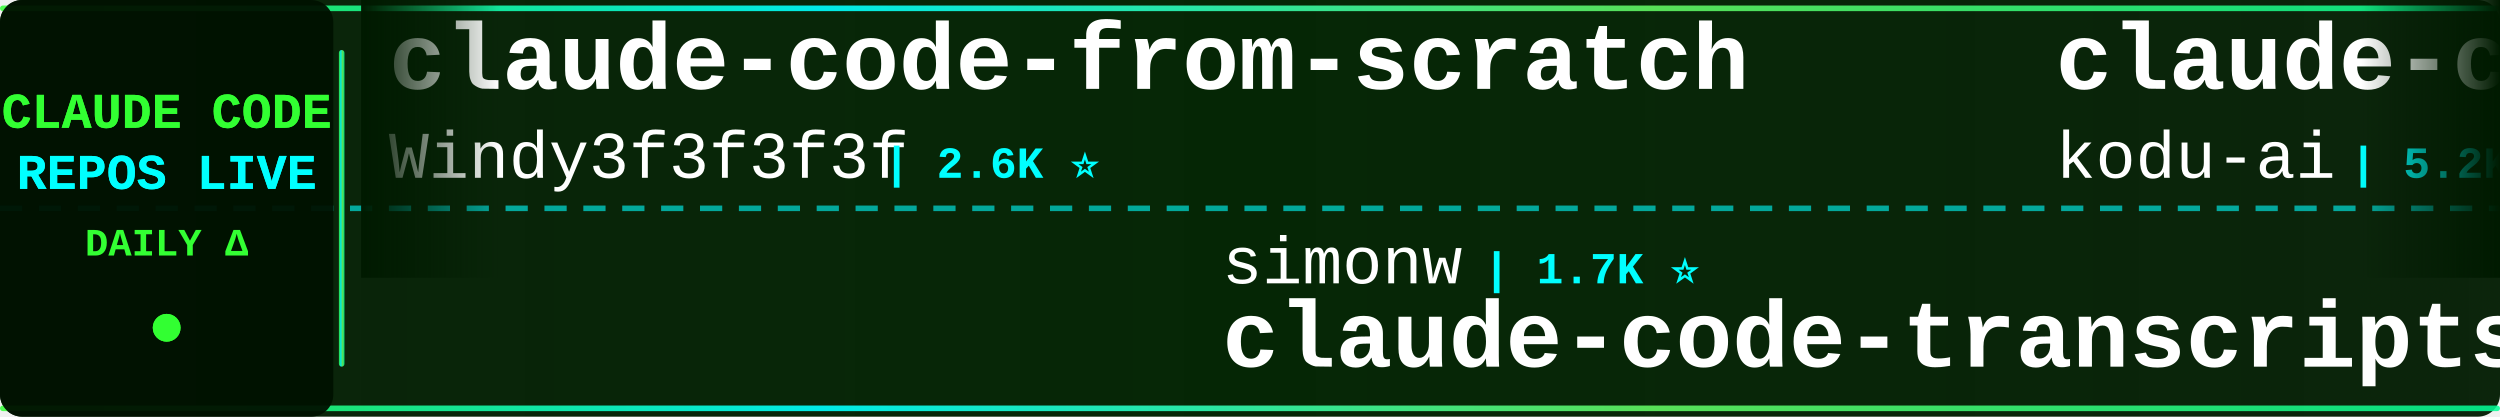
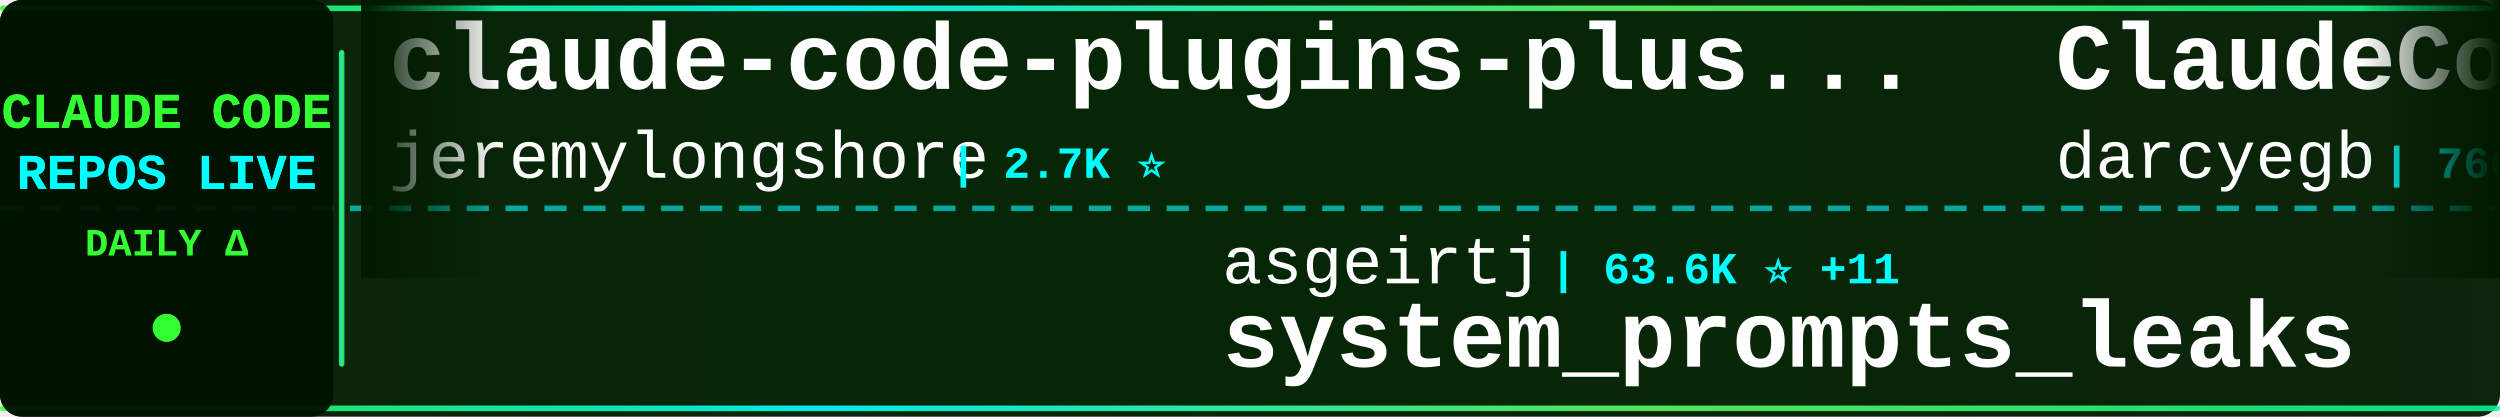
<svg xmlns="http://www.w3.org/2000/svg" width="900" height="150">
  <defs>
    <linearGradient id="tickerBg" x1="0%" y1="0%" x2="100%" y2="0%">
      <stop offset="0%" style="stop-color:#001a00;stop-opacity:0.95" />
      <stop offset="50%" style="stop-color:#002200;stop-opacity:0.98" />
      <stop offset="100%" style="stop-color:#001a00;stop-opacity:0.95" />
    </linearGradient>
    <linearGradient id="borderGrad" x1="0%" y1="0%" x2="100%" y2="0%">
      <stop offset="0%" style="stop-color:#33ff33;stop-opacity:0.85">
        <animate attributeName="stop-opacity" values="0.85;1;0.85" dur="2s" repeatCount="indefinite" />
      </stop>
      <stop offset="33%" style="stop-color:#00ffff;stop-opacity:0.9">
        <animate attributeName="stop-opacity" values="0.9;1;0.9" dur="2.2s" repeatCount="indefinite" />
      </stop>
      <stop offset="66%" style="stop-color:#66ff66;stop-opacity:0.85">
        <animate attributeName="stop-opacity" values="0.85;1;0.85" dur="1.8s" repeatCount="indefinite" />
      </stop>
      <stop offset="100%" style="stop-color:#00ff99;stop-opacity:0.85">
        <animate attributeName="stop-opacity" values="0.85;1;0.85" dur="2s" repeatCount="indefinite" />
      </stop>
    </linearGradient>
    <filter id="textGlow">
      <feGaussianBlur stdDeviation="0.1" result="coloredBlur" />
      <feMerge>
        <feMergeNode in="coloredBlur" />
        <feMergeNode in="SourceGraphic" />
      </feMerge>
    </filter>
    <filter id="metricGlow">
      <feGaussianBlur stdDeviation="0.2" result="coloredBlur" />
      <feMerge>
        <feMergeNode in="coloredBlur" />
        <feMergeNode in="SourceGraphic" />
      </feMerge>
    </filter>
    <linearGradient id="leftFade" x1="0%" y1="0%" x2="100%" y2="0%">
      <stop offset="0%" style="stop-color:#001a00;stop-opacity:1" />
      <stop offset="100%" style="stop-color:#001a00;stop-opacity:0" />
    </linearGradient>
    <linearGradient id="rightFade" x1="0%" y1="0%" x2="100%" y2="0%">
      <stop offset="0%" style="stop-color:#001a00;stop-opacity:0" />
      <stop offset="100%" style="stop-color:#001a00;stop-opacity:1" />
    </linearGradient>
  </defs>
  <rect width="900" height="150" fill="url(#tickerBg)" rx="8" />
  <rect x="0" y="2" width="900" height="2" fill="url(#borderGrad)" rx="1" />
  <rect x="0" y="146" width="900" height="2" fill="url(#borderGrad)" rx="1" />
  <line x1="0" y1="75" x2="900" y2="75" stroke="#00ffff" stroke-width="2" stroke-dasharray="8 6" opacity="0.6" />
  <rect x="0" y="0" width="120" height="150" fill="#001100" opacity="0.95" rx="8" />
  <text x="60" y="46" font-family="'Courier New', monospace" font-size="18" font-weight="bold" fill="#33ff33" text-anchor="middle" filter="url(#textGlow)">
    CLAUDE CODE
  </text>
  <text x="60" y="68" font-family="'Courier New', monospace" font-size="18" font-weight="bold" fill="#00ffff" text-anchor="middle" filter="url(#textGlow)">
    REPOS LIVE
  </text>
  <text x="60" y="92" font-family="'Courier New', monospace" font-size="14" font-weight="bold" fill="#33ff33" text-anchor="middle">
    DAILY Δ
  </text>
  <circle cx="60" cy="118" r="5" fill="#33ff33" filter="url(#metricGlow)">
    <animate attributeName="r" values="4;6;4" dur="1.5s" repeatCount="indefinite" />
    <animate attributeName="opacity" values="0.6;1;0.6" dur="1.5s" repeatCount="indefinite" />
  </circle>
  <rect x="122" y="18" width="2" height="114" fill="url(#borderGrad)" rx="1" />
  <clipPath id="tickerClip">
    <rect x="130" y="0" width="770" height="150" />
  </clipPath>
  <g clip-path="url(#tickerClip)">
    <g id="tickerItems">
      <animateTransform attributeName="transform" attributeType="XML" type="translate" from="0 0" to="-3000 0" dur="54s" repeatCount="indefinite" />
      <g transform="translate(0, 0)">
-         <text x="140" y="32" font-family="'Courier New', monospace" font-size="34" font-weight="bold" fill="#ffffff">claude-code-from-scratch</text>
-         <text x="140" y="64" font-family="'Courier New', monospace" font-size="24" font-weight="normal" fill="#ffffff" opacity="1.0">Windy3f3f3f3f</text>
-         <text x="318" y="64" font-family="'Courier New', monospace" font-size="16" font-weight="bold" fill="#00ffff"> | 2.6K ⭐</text>
+         <text x="140" y="32" font-family="'Courier New', monospace" font-size="34" font-weight="bold" fill="#ffffff">claude-code-plugins-plus...</text>
+         <text x="140" y="64" font-family="'Courier New', monospace" font-size="24" font-weight="normal" fill="#ffffff" opacity="1.0">jeremylongshore</text>
+         <text x="342" y="64" font-family="'Courier New', monospace" font-size="16" font-weight="bold" fill="#00ffff"> | 2.7K ⭐</text>
      </g>
      <g transform="translate(300, 0)">
-         <text x="140" y="102" font-family="'Courier New', monospace" font-size="24" font-weight="normal" fill="#ffffff" opacity="1.0">simonw</text>
-         <text x="234" y="102" font-family="'Courier New', monospace" font-size="16" font-weight="bold" fill="#00ffff"> | 1.7K ⭐</text>
-         <text x="140" y="132" font-family="'Courier New', monospace" font-size="34" font-weight="bold" fill="#ffffff">claude-code-transcripts</text>
+         <text x="140" y="102" font-family="'Courier New', monospace" font-size="24" font-weight="normal" fill="#ffffff" opacity="1.0">asgeirtj</text>
+         <text x="258" y="102" font-family="'Courier New', monospace" font-size="16" font-weight="bold" fill="#00ffff"> | 63.6K ⭐ +11</text>
+         <text x="140" y="132" font-family="'Courier New', monospace" font-size="34" font-weight="bold" fill="#ffffff">system_prompts_leaks</text>
      </g>
      <g transform="translate(600, 0)">
-         <text x="140" y="32" font-family="'Courier New', monospace" font-size="34" font-weight="bold" fill="#ffffff">claude-coder</text>
-         <text x="140" y="64" font-family="'Courier New', monospace" font-size="24" font-weight="normal" fill="#ffffff" opacity="1.0">kodu-ai</text>
-         <text x="246" y="64" font-family="'Courier New', monospace" font-size="16" font-weight="bold" fill="#00ffff"> | 5.2K ⭐</text>
+         <text x="140" y="32" font-family="'Courier New', monospace" font-size="34" font-weight="bold" fill="#ffffff">ClaudeCodeAgents</text>
+         <text x="140" y="64" font-family="'Courier New', monospace" font-size="24" font-weight="normal" fill="#ffffff" opacity="1.0">darcyegb</text>
+         <text x="258" y="64" font-family="'Courier New', monospace" font-size="16" font-weight="bold" fill="#00ffff"> | 760 ⭐</text>
      </g>
      <g transform="translate(900, 0)">
-         <text x="140" y="102" font-family="'Courier New', monospace" font-size="24" font-weight="normal" fill="#ffffff" opacity="1.0">1rgs</text>
-         <text x="210" y="102" font-family="'Courier New', monospace" font-size="16" font-weight="bold" fill="#00ffff"> | 3.7K ⭐</text>
-         <text x="140" y="132" font-family="'Courier New', monospace" font-size="34" font-weight="bold" fill="#ffffff">claude-code-proxy</text>
+         <text x="140" y="102" font-family="'Courier New', monospace" font-size="24" font-weight="normal" fill="#ffffff" opacity="1.0">digitalsamba</text>
+         <text x="306" y="102" font-family="'Courier New', monospace" font-size="16" font-weight="bold" fill="#00ffff"> | 2.0K ⭐ +1</text>
+         <text x="140" y="132" font-family="'Courier New', monospace" font-size="34" font-weight="bold" fill="#ffffff">claude-code-video-toolki...</text>
      </g>
      <g transform="translate(1200, 0)">
-         <text x="140" y="32" font-family="'Courier New', monospace" font-size="34" font-weight="bold" fill="#ffffff">claude-code-tudou</text>
-         <text x="140" y="64" font-family="'Courier New', monospace" font-size="24" font-weight="normal" fill="#ffffff" opacity="1.0">AICoderTudou</text>
-         <text x="306" y="64" font-family="'Courier New', monospace" font-size="16" font-weight="bold" fill="#00ffff"> | 496 ⭐</text>
+         <text x="140" y="32" font-family="'Courier New', monospace" font-size="34" font-weight="bold" fill="#ffffff">claude_codex_bridge</text>
+         <text x="140" y="64" font-family="'Courier New', monospace" font-size="24" font-weight="normal" fill="#ffffff" opacity="1.0">SeemSeam</text>
+         <text x="258" y="64" font-family="'Courier New', monospace" font-size="16" font-weight="bold" fill="#00ffff"> | 3.5K ⭐</text>
      </g>
      <g transform="translate(1500, 0)">
-         <text x="140" y="102" font-family="'Courier New', monospace" font-size="24" font-weight="normal" fill="#ffffff" opacity="1.0">jeremylongshore</text>
-         <text x="342" y="102" font-family="'Courier New', monospace" font-size="16" font-weight="bold" fill="#00ffff"> | 2.7K ⭐ +2</text>
-         <text x="140" y="132" font-family="'Courier New', monospace" font-size="34" font-weight="bold" fill="#ffffff">claude-code-plugins-plus...</text>
+         <text x="140" y="102" font-family="'Courier New', monospace" font-size="24" font-weight="normal" fill="#ffffff" opacity="1.0">diet103</text>
+         <text x="246" y="102" font-family="'Courier New', monospace" font-size="16" font-weight="bold" fill="#00ffff"> | 10.0K ⭐</text>
+         <text x="140" y="132" font-family="'Courier New', monospace" font-size="34" font-weight="bold" fill="#ffffff">claude-code-infrastructu...</text>
      </g>
      <g transform="translate(1800, 0)">
-         <text x="140" y="32" font-family="'Courier New', monospace" font-size="34" font-weight="bold" fill="#ffffff">claude-code-base-action</text>
-         <text x="140" y="64" font-family="'Courier New', monospace" font-size="24" font-weight="normal" fill="#ffffff" opacity="1.0">anthropics</text>
-         <text x="282" y="64" font-family="'Courier New', monospace" font-size="16" font-weight="bold" fill="#00ffff"> | 956 ⭐</text>
+         <text x="140" y="32" font-family="'Courier New', monospace" font-size="34" font-weight="bold" fill="#ffffff">claude-code-source-build</text>
+         <text x="140" y="64" font-family="'Courier New', monospace" font-size="24" font-weight="normal" fill="#ffffff" opacity="1.0">andrew-kramer-inno</text>
+         <text x="378" y="64" font-family="'Courier New', monospace" font-size="16" font-weight="bold" fill="#00ffff"> | 593 ⭐</text>
      </g>
      <g transform="translate(2100, 0)">
-         <text x="140" y="102" font-family="'Courier New', monospace" font-size="24" font-weight="normal" fill="#ffffff" opacity="1.0">pengchengneo</text>
-         <text x="306" y="102" font-family="'Courier New', monospace" font-size="16" font-weight="bold" fill="#00ffff"> | 1.8K ⭐</text>
-         <text x="140" y="132" font-family="'Courier New', monospace" font-size="34" font-weight="bold" fill="#ffffff">Claude-Code</text>
+         <text x="140" y="102" font-family="'Courier New', monospace" font-size="24" font-weight="normal" fill="#ffffff" opacity="1.0">affaan-m</text>
+         <text x="258" y="102" font-family="'Courier New', monospace" font-size="16" font-weight="bold" fill="#00ffff"> | 243.2K ⭐ +42</text>
+         <text x="140" y="132" font-family="'Courier New', monospace" font-size="34" font-weight="bold" fill="#ffffff">ECC</text>
      </g>
      <g transform="translate(2400, 0)">
-         <text x="140" y="32" font-family="'Courier New', monospace" font-size="34" font-weight="bold" fill="#ffffff">Claude-Code-Source-Study</text>
-         <text x="140" y="64" font-family="'Courier New', monospace" font-size="24" font-weight="normal" fill="#ffffff" opacity="1.0">luyao618</text>
-         <text x="258" y="64" font-family="'Courier New', monospace" font-size="16" font-weight="bold" fill="#00ffff"> | 1.7K ⭐</text>
+         <text x="140" y="32" font-family="'Courier New', monospace" font-size="34" font-weight="bold" fill="#ffffff">ClaudeCode</text>
+         <text x="140" y="64" font-family="'Courier New', monospace" font-size="24" font-weight="normal" fill="#ffffff" opacity="1.0">guanshan</text>
+         <text x="258" y="64" font-family="'Courier New', monospace" font-size="16" font-weight="bold" fill="#00ffff"> | 61 ⭐</text>
      </g>
      <g transform="translate(2700, 0)">
-         <text x="140" y="102" font-family="'Courier New', monospace" font-size="24" font-weight="normal" fill="#ffffff" opacity="1.0">Cranot</text>
-         <text x="234" y="102" font-family="'Courier New', monospace" font-size="16" font-weight="bold" fill="#00ffff"> | 2.9K ⭐</text>
-         <text x="140" y="132" font-family="'Courier New', monospace" font-size="34" font-weight="bold" fill="#ffffff">claude-code-guide</text>
+         <text x="140" y="102" font-family="'Courier New', monospace" font-size="24" font-weight="normal" fill="#ffffff" opacity="1.0">shareAI-lab</text>
+         <text x="294" y="102" font-family="'Courier New', monospace" font-size="16" font-weight="bold" fill="#00ffff"> | 75.3K ⭐ +5</text>
+         <text x="140" y="132" font-family="'Courier New', monospace" font-size="34" font-weight="bold" fill="#ffffff">learn-claude-code</text>
      </g>
      <g transform="translate(3000, 0)">
-         <text x="140" y="32" font-family="'Courier New', monospace" font-size="34" font-weight="bold" fill="#ffffff">claude-code-from-scratch</text>
-         <text x="140" y="64" font-family="'Courier New', monospace" font-size="24" font-weight="normal" fill="#ffffff" opacity="1.0">Windy3f3f3f3f</text>
-         <text x="318" y="64" font-family="'Courier New', monospace" font-size="16" font-weight="bold" fill="#00ffff"> | 2.6K ⭐</text>
+         <text x="140" y="32" font-family="'Courier New', monospace" font-size="34" font-weight="bold" fill="#ffffff">claude-code-plugins-plus...</text>
+         <text x="140" y="64" font-family="'Courier New', monospace" font-size="24" font-weight="normal" fill="#ffffff" opacity="1.0">jeremylongshore</text>
+         <text x="342" y="64" font-family="'Courier New', monospace" font-size="16" font-weight="bold" fill="#00ffff"> | 2.7K ⭐</text>
      </g>
      <g transform="translate(3300, 0)">
-         <text x="140" y="102" font-family="'Courier New', monospace" font-size="24" font-weight="normal" fill="#ffffff" opacity="1.0">simonw</text>
-         <text x="234" y="102" font-family="'Courier New', monospace" font-size="16" font-weight="bold" fill="#00ffff"> | 1.7K ⭐</text>
-         <text x="140" y="132" font-family="'Courier New', monospace" font-size="34" font-weight="bold" fill="#ffffff">claude-code-transcripts</text>
+         <text x="140" y="102" font-family="'Courier New', monospace" font-size="24" font-weight="normal" fill="#ffffff" opacity="1.0">asgeirtj</text>
+         <text x="258" y="102" font-family="'Courier New', monospace" font-size="16" font-weight="bold" fill="#00ffff"> | 63.6K ⭐ +11</text>
+         <text x="140" y="132" font-family="'Courier New', monospace" font-size="34" font-weight="bold" fill="#ffffff">system_prompts_leaks</text>
      </g>
      <g transform="translate(3600, 0)">
-         <text x="140" y="32" font-family="'Courier New', monospace" font-size="34" font-weight="bold" fill="#ffffff">claude-coder</text>
-         <text x="140" y="64" font-family="'Courier New', monospace" font-size="24" font-weight="normal" fill="#ffffff" opacity="1.0">kodu-ai</text>
-         <text x="246" y="64" font-family="'Courier New', monospace" font-size="16" font-weight="bold" fill="#00ffff"> | 5.2K ⭐</text>
+         <text x="140" y="32" font-family="'Courier New', monospace" font-size="34" font-weight="bold" fill="#ffffff">ClaudeCodeAgents</text>
+         <text x="140" y="64" font-family="'Courier New', monospace" font-size="24" font-weight="normal" fill="#ffffff" opacity="1.0">darcyegb</text>
+         <text x="258" y="64" font-family="'Courier New', monospace" font-size="16" font-weight="bold" fill="#00ffff"> | 760 ⭐</text>
      </g>
      <g transform="translate(3900, 0)">
-         <text x="140" y="102" font-family="'Courier New', monospace" font-size="24" font-weight="normal" fill="#ffffff" opacity="1.0">1rgs</text>
-         <text x="210" y="102" font-family="'Courier New', monospace" font-size="16" font-weight="bold" fill="#00ffff"> | 3.7K ⭐</text>
-         <text x="140" y="132" font-family="'Courier New', monospace" font-size="34" font-weight="bold" fill="#ffffff">claude-code-proxy</text>
+         <text x="140" y="102" font-family="'Courier New', monospace" font-size="24" font-weight="normal" fill="#ffffff" opacity="1.0">digitalsamba</text>
+         <text x="306" y="102" font-family="'Courier New', monospace" font-size="16" font-weight="bold" fill="#00ffff"> | 2.0K ⭐ +1</text>
+         <text x="140" y="132" font-family="'Courier New', monospace" font-size="34" font-weight="bold" fill="#ffffff">claude-code-video-toolki...</text>
      </g>
    </g>
  </g>
  <rect x="130" y="0" width="50" height="100" fill="url(#leftFade)" />
  <rect x="850" y="0" width="50" height="100" fill="url(#rightFade)" />
</svg>
